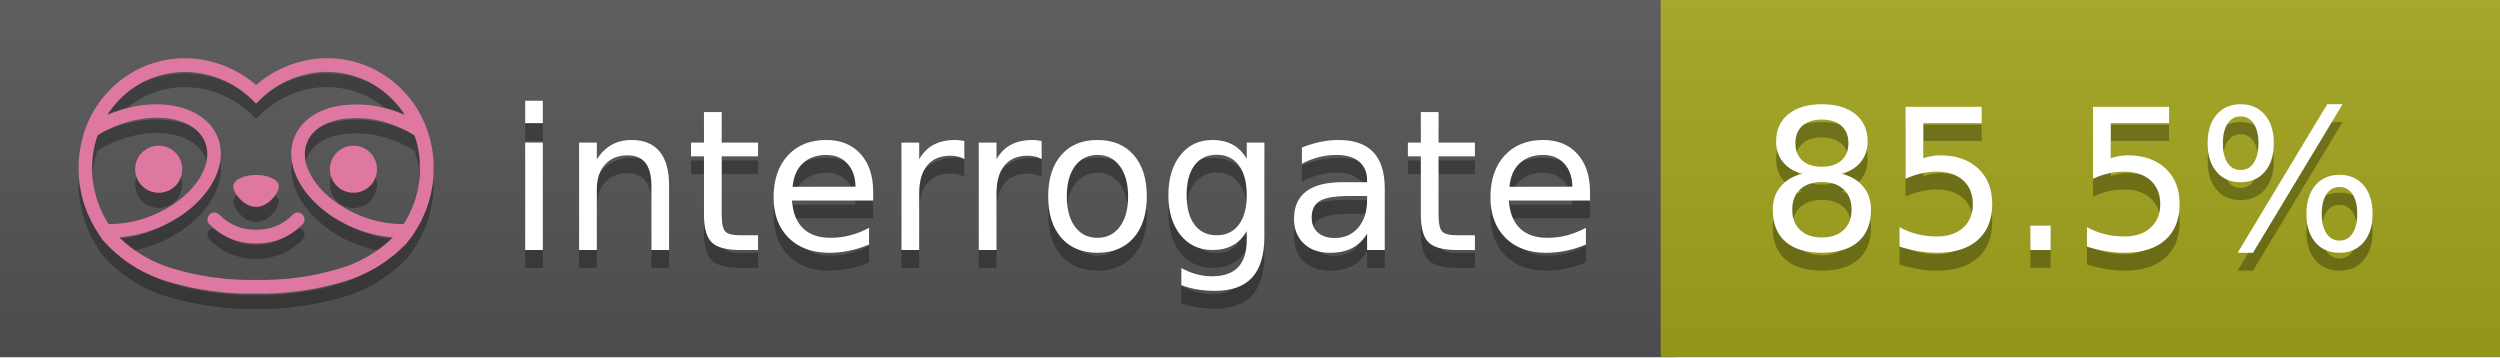
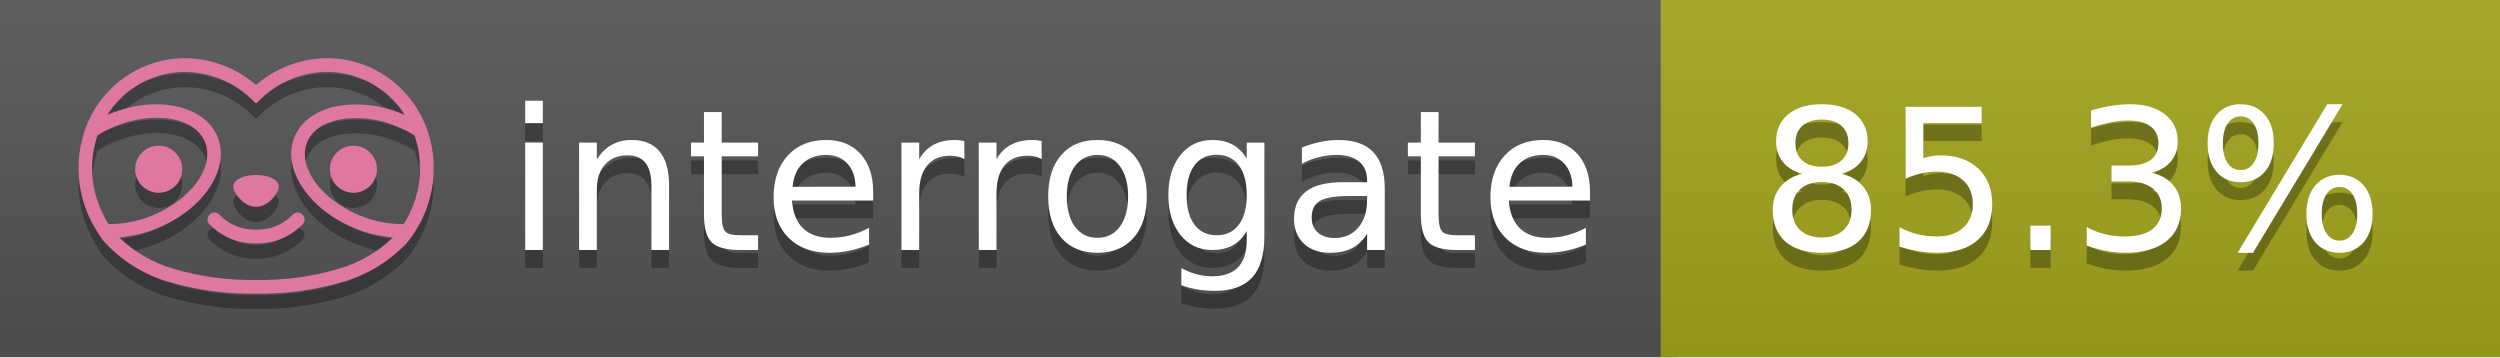
<svg xmlns="http://www.w3.org/2000/svg" width="140" height="20" viewBox="0 0 140 20" version="1.1" xml:space="preserve" style="fill-rule:evenodd;clip-rule:evenodd;stroke-linejoin:round;stroke-miterlimit:2;">
  <g transform="matrix(1,0,0,1,22,0)">
    <g id="backgrounds" transform="matrix(1.32789,0,0,1,-22.3892,0)">
      <rect x="0" y="0" width="71" height="20" style="fill:rgb(85,85,85);" />
    </g>
    <rect x="71" y="0" width="47" height="20" data-interrogate="color" style="fill:#a4a61d" />
    <g transform="matrix(1.19746,0,0,1,-22.3744,-4.85723e-16)">
      <rect x="0" y="0" width="118" height="20" style="fill:url(#_Linear1);" />
    </g>
  </g>
  <g fill="#fff" text-anchor="middle" font-family="DejaVu Sans,Verdana,Geneva,sans-serif" font-size="110">
    <text x="590" y="150" fill="#010101" fill-opacity=".3" transform="scale(.1)" textLength="610">interrogate</text>
    <text x="590" y="140" transform="scale(.1)" textLength="610">interrogate</text>
-     <text x="1160" y="150" fill="#010101" fill-opacity=".3" transform="scale(.1)" textLength="370" data-interrogate="result">85.5%</text>
-     <text x="1160" y="140" transform="scale(.1)" textLength="370" data-interrogate="result">85.5%</text>
+     <text x="1160" y="150" fill="#010101" fill-opacity=".3" transform="scale(.1)" textLength="370" data-interrogate="result">85.3%</text>
+     <text x="1160" y="140" transform="scale(.1)" textLength="370" data-interrogate="result">85.3%</text>
  </g>
  <g id="logo-shadow" transform="matrix(0.854876,0,0,0.854876,-6.73514,1.732)">
    <g transform="matrix(0.299012,0,0,0.299012,9.70229,-6.68582)">
      <path d="M50,64.25C52.76,64.25 55,61.13 55,59.75C55,58.37 52.76,57.25 50,57.25C47.24,57.25 45,58.37 45,59.75C45,61.13 47.24,64.25 50,64.25Z" style="fill:rgb(1,1,1);fill-opacity:0.3;fill-rule:nonzero;" />
    </g>
    <g transform="matrix(0.299012,0,0,0.299012,9.70229,-6.68582)">
      <path d="M88,49.05C86.506,43.475 83.018,38.638 78.2,35.46C72.969,32.002 66.539,30.844 60.43,32.26C56.576,33.145 52.995,34.958 50,37.54C46.998,34.958 43.411,33.149 39.55,32.27C33.441,30.853 27.011,32.011 21.78,35.47C16.97,38.652 13.489,43.489 12,49.06L12,49.13C11.82,49.79 11.66,50.46 11.53,51.13C11.146,53.207 11.021,55.323 11.16,57.43C11.16,58.03 11.26,58.63 11.34,59.23C11.34,59.51 11.43,59.79 11.48,60.07C11.53,60.35 11.58,60.68 11.64,60.98C11.7,61.28 11.8,61.69 11.89,62.05C11.98,62.41 11.99,62.47 12.05,62.68C12.16,63.07 12.28,63.46 12.41,63.84L12.58,64.34C12.72,64.74 12.88,65.14 13.04,65.53L13.23,65.98C13.403,66.373 13.583,66.767 13.77,67.16L13.99,67.59C14.19,67.97 14.39,68.35 14.61,68.73L14.87,69.15C15.1,69.52 15.33,69.89 15.58,70.26L15.58,70.32L15.99,70.93C16.14,71.14 16.29,71.36 16.45,71.57C20.206,75.83 25.086,78.95 30.53,80.57C36.839,82.48 43.41,83.385 50,83.25C56.599,83.374 63.177,82.456 69.49,80.53C74.644,78.978 79.303,76.102 83,72.19C83.34,71.78 83.65,71.35 84,70.92L84.18,70.66L84.33,70.44L84.41,70.32C84.55,70.12 84.67,69.9 84.81,69.7C85.07,69.3 85.32,68.89 85.55,68.48C85.78,68.07 86.02,67.65 86.23,67.22C86.31,67.05 86.39,66.88 86.47,66.7C86.67,66.28 86.85,65.87 87.03,65.44L87.23,64.92C87.397,64.487 87.55,64.05 87.69,63.61L87.85,63.09C87.98,62.64 88.1,62.19 88.21,61.74C88.21,61.57 88.3,61.39 88.33,61.22C88.43,60.75 88.52,60.22 88.6,59.79C88.6,59.64 88.66,59.49 88.68,59.33C88.77,58.71 88.84,58.08 88.88,57.45L88.88,54.17C88.817,53.164 88.693,52.162 88.51,51.17C88.38,50.5 88.23,49.84 88.05,49.17L88,49.05ZM85.89,56.44L85.89,57.23C85.89,57.78 85.79,58.32 85.72,58.86C85.72,59.01 85.72,59.15 85.65,59.3C85.59,59.7 85.51,60.11 85.43,60.51L85.32,60.99C85.23,61.38 85.12,61.77 85.01,62.16C85.01,62.31 84.93,62.46 84.88,62.6C84.74,63.04 84.59,63.47 84.42,63.9L84.27,64.28C84.1,64.71 83.91,65.14 83.71,65.56C83.51,65.98 83.43,66.12 83.28,66.4L83.01,66.91C82.83,67.223 82.643,67.537 82.45,67.85L82.35,68.01C79.121,68.047 75.918,67.434 72.93,66.21C64.27,62.74 59,55.52 61.18,50.11C62.18,47.6 64.7,45.82 68.26,45.11C72.489,44.395 76.835,44.908 80.78,46.59C82.141,47.144 83.453,47.813 84.7,48.59C84.76,48.76 84.82,48.93 84.88,49.1C84.94,49.27 85.05,49.63 85.12,49.9C85.28,50.5 85.44,51.1 85.55,51.73C85.691,52.507 85.792,53.292 85.85,54.08L85.85,55.89C85.85,56.12 85.91,56.25 85.91,56.45L85.89,56.44ZM17.66,68C16.668,66.435 15.869,64.756 15.28,63L15.17,62.68C15.06,62.35 14.96,62.01 14.87,61.68C14.823,61.493 14.777,61.31 14.73,61.13C14.66,60.84 14.59,60.55 14.53,60.27C14.47,59.99 14.43,59.72 14.38,59.44C14.33,59.16 14.3,59 14.27,58.78C14.2,58.27 14.15,57.78 14.11,57.23L14.11,57.03C14.008,55.236 14.122,53.437 14.45,51.67C14.56,51.06 14.71,50.46 14.88,49.87C14.96,49.59 15.04,49.32 15.13,49.05C15.22,48.78 15.24,48.72 15.3,48.55C16.548,47.774 17.859,47.105 19.22,46.55C27.86,43.09 36.65,44.67 38.82,50.08C40.99,55.49 35.73,62.74 27.09,66.2C24.101,67.431 20.893,68.043 17.66,68ZM68.57,77.68C62.554,79.508 56.287,80.376 50,80.25C43.737,80.37 37.495,79.506 31.5,77.69C27.185,76.38 23.243,74.062 20,70.93C22.815,70.706 25.58,70.055 28.2,69C38.37,64.92 44.39,56 41.6,49C38.81,42 28.27,39.72 18.1,43.8L17.43,44.09C18.973,41.648 21.019,39.561 23.43,37.97C26.671,35.824 30.473,34.68 34.36,34.68C35.884,34.681 37.404,34.852 38.89,35.19C42.694,36.049 46.191,37.935 49,40.64L50,41.64L51,40.64C53.797,37.937 57.279,36.049 61.07,35.18C66.402,33.947 72.014,34.968 76.57,38C78.98,39.588 81.026,41.671 82.57,44.11L81.9,43.82C77.409,41.921 72.464,41.355 67.66,42.19C63.08,43.12 59.79,45.54 58.39,49.02C55.6,55.97 61.62,64.94 71.79,69.02C74.414,70.07 77.182,70.714 80,70.93C76.776,74.05 72.859,76.363 68.57,77.68Z" style="fill:rgb(1,1,1);fill-opacity:0.3;fill-rule:nonzero;" />
    </g>
    <g transform="matrix(0.299012,0,0,0.299012,9.70229,-6.68582)">
      <circle cx="71.33" cy="56" r="5.16" style="fill:rgb(1,1,1);fill-opacity:0.3;" />
    </g>
    <g transform="matrix(0.299012,0,0,0.299012,9.70229,-6.68582)">
      <circle cx="28.67" cy="56" r="5.16" style="fill:rgb(1,1,1);fill-opacity:0.3;" />
    </g>
    <g transform="matrix(0.299012,0,0,0.299012,9.70229,-6.68582)">
      <path d="M58,66C55.912,68.161 53.003,69.339 50,69.24C46.997,69.339 44.088,68.161 42,66C41.714,65.677 41.302,65.491 40.87,65.491C40.042,65.491 39.361,66.172 39.361,67C39.361,67.368 39.496,67.724 39.74,68C42.403,70.804 46.134,72.35 50,72.25C53.862,72.347 57.59,70.802 60.25,68C60.495,67.725 60.63,67.369 60.63,67C60.63,66.174 59.951,65.495 59.125,65.495C58.695,65.495 58.285,65.679 58,66Z" style="fill:rgb(1,1,1);fill-opacity:0.3;fill-rule:nonzero;" />
    </g>
  </g>
  <g id="logo-pink" transform="matrix(0.854876,0,0,0.854876,-6.73514,0.877124)">
    <g transform="matrix(0.299012,0,0,0.299012,9.70229,-6.68582)">
      <path d="M50,64.25C52.76,64.25 55,61.13 55,59.75C55,58.37 52.76,57.25 50,57.25C47.24,57.25 45,58.37 45,59.75C45,61.13 47.24,64.25 50,64.25Z" style="fill:rgb(222,120,160);fill-rule:nonzero;" />
    </g>
    <g transform="matrix(0.299012,0,0,0.299012,9.70229,-6.68582)">
      <path d="M88,49.05C86.506,43.475 83.018,38.638 78.2,35.46C72.969,32.002 66.539,30.844 60.43,32.26C56.576,33.145 52.995,34.958 50,37.54C46.998,34.958 43.411,33.149 39.55,32.27C33.441,30.853 27.011,32.011 21.78,35.47C16.97,38.652 13.489,43.489 12,49.06L12,49.13C11.82,49.79 11.66,50.46 11.53,51.13C11.146,53.207 11.021,55.323 11.16,57.43C11.16,58.03 11.26,58.63 11.34,59.23C11.34,59.51 11.43,59.79 11.48,60.07C11.53,60.35 11.58,60.68 11.64,60.98C11.7,61.28 11.8,61.69 11.89,62.05C11.98,62.41 11.99,62.47 12.05,62.68C12.16,63.07 12.28,63.46 12.41,63.84L12.58,64.34C12.72,64.74 12.88,65.14 13.04,65.53L13.23,65.98C13.403,66.373 13.583,66.767 13.77,67.16L13.99,67.59C14.19,67.97 14.39,68.35 14.61,68.73L14.87,69.15C15.1,69.52 15.33,69.89 15.58,70.26L15.58,70.32L15.99,70.93C16.14,71.14 16.29,71.36 16.45,71.57C20.206,75.83 25.086,78.95 30.53,80.57C36.839,82.48 43.41,83.385 50,83.25C56.599,83.374 63.177,82.456 69.49,80.53C74.644,78.978 79.303,76.102 83,72.19C83.34,71.78 83.65,71.35 84,70.92L84.18,70.66L84.33,70.44L84.41,70.32C84.55,70.12 84.67,69.9 84.81,69.7C85.07,69.3 85.32,68.89 85.55,68.48C85.78,68.07 86.02,67.65 86.23,67.22C86.31,67.05 86.39,66.88 86.47,66.7C86.67,66.28 86.85,65.87 87.03,65.44L87.23,64.92C87.397,64.487 87.55,64.05 87.69,63.61L87.85,63.09C87.98,62.64 88.1,62.19 88.21,61.74C88.21,61.57 88.3,61.39 88.33,61.22C88.43,60.75 88.52,60.22 88.6,59.79C88.6,59.64 88.66,59.49 88.68,59.33C88.77,58.71 88.84,58.08 88.88,57.45L88.88,54.17C88.817,53.164 88.693,52.162 88.51,51.17C88.38,50.5 88.23,49.84 88.05,49.17L88,49.05ZM85.89,56.44L85.89,57.23C85.89,57.78 85.79,58.32 85.72,58.86C85.72,59.01 85.72,59.15 85.65,59.3C85.59,59.7 85.51,60.11 85.43,60.51L85.32,60.99C85.23,61.38 85.12,61.77 85.01,62.16C85.01,62.31 84.93,62.46 84.88,62.6C84.74,63.04 84.59,63.47 84.42,63.9L84.27,64.28C84.1,64.71 83.91,65.14 83.71,65.56C83.51,65.98 83.43,66.12 83.28,66.4L83.01,66.91C82.83,67.223 82.643,67.537 82.45,67.85L82.35,68.01C79.121,68.047 75.918,67.434 72.93,66.21C64.27,62.74 59,55.52 61.18,50.11C62.18,47.6 64.7,45.82 68.26,45.11C72.489,44.395 76.835,44.908 80.78,46.59C82.141,47.144 83.453,47.813 84.7,48.59C84.76,48.76 84.82,48.93 84.88,49.1C84.94,49.27 85.05,49.63 85.12,49.9C85.28,50.5 85.44,51.1 85.55,51.73C85.691,52.507 85.792,53.292 85.85,54.08L85.85,55.89C85.85,56.12 85.91,56.25 85.91,56.45L85.89,56.44ZM17.66,68C16.668,66.435 15.869,64.756 15.28,63L15.17,62.68C15.06,62.35 14.96,62.01 14.87,61.68C14.823,61.493 14.777,61.31 14.73,61.13C14.66,60.84 14.59,60.55 14.53,60.27C14.47,59.99 14.43,59.72 14.38,59.44C14.33,59.16 14.3,59 14.27,58.78C14.2,58.27 14.15,57.78 14.11,57.23L14.11,57.03C14.008,55.236 14.122,53.437 14.45,51.67C14.56,51.06 14.71,50.46 14.88,49.87C14.96,49.59 15.04,49.32 15.13,49.05C15.22,48.78 15.24,48.72 15.3,48.55C16.548,47.774 17.859,47.105 19.22,46.55C27.86,43.09 36.65,44.67 38.82,50.08C40.99,55.49 35.73,62.74 27.09,66.2C24.101,67.431 20.893,68.043 17.66,68ZM68.57,77.68C62.554,79.508 56.287,80.376 50,80.25C43.737,80.37 37.495,79.506 31.5,77.69C27.185,76.38 23.243,74.062 20,70.93C22.815,70.706 25.58,70.055 28.2,69C38.37,64.92 44.39,56 41.6,49C38.81,42 28.27,39.72 18.1,43.8L17.43,44.09C18.973,41.648 21.019,39.561 23.43,37.97C26.671,35.824 30.473,34.68 34.36,34.68C35.884,34.681 37.404,34.852 38.89,35.19C42.694,36.049 46.191,37.935 49,40.64L50,41.64L51,40.64C53.797,37.937 57.279,36.049 61.07,35.18C66.402,33.947 72.014,34.968 76.57,38C78.98,39.588 81.026,41.671 82.57,44.11L81.9,43.82C77.409,41.921 72.464,41.355 67.66,42.19C63.08,43.12 59.79,45.54 58.39,49.02C55.6,55.97 61.62,64.94 71.79,69.02C74.414,70.07 77.182,70.714 80,70.93C76.776,74.05 72.859,76.363 68.57,77.68Z" style="fill:rgb(222,120,160);fill-rule:nonzero;" />
    </g>
    <g transform="matrix(0.299012,0,0,0.299012,9.70229,-6.68582)">
      <circle cx="71.33" cy="56" r="5.16" style="fill:rgb(222,120,160);" />
    </g>
    <g transform="matrix(0.299012,0,0,0.299012,9.70229,-6.68582)">
      <circle cx="28.67" cy="56" r="5.16" style="fill:rgb(222,120,160);" />
    </g>
    <g transform="matrix(0.299012,0,0,0.299012,9.70229,-6.68582)">
      <path d="M58,66C55.912,68.161 53.003,69.339 50,69.24C46.997,69.339 44.088,68.161 42,66C41.714,65.677 41.302,65.491 40.87,65.491C40.042,65.491 39.361,66.172 39.361,67C39.361,67.368 39.496,67.724 39.74,68C42.403,70.804 46.134,72.35 50,72.25C53.862,72.347 57.59,70.802 60.25,68C60.495,67.725 60.63,67.369 60.63,67C60.63,66.174 59.951,65.495 59.125,65.495C58.695,65.495 58.285,65.679 58,66Z" style="fill:rgb(222,120,160);fill-rule:nonzero;" />
    </g>
  </g>
  <defs>
    <linearGradient id="_Linear1" x1="0" y1="0" x2="1" y2="0" gradientUnits="userSpaceOnUse" gradientTransform="matrix(1.22465e-15,20,-20,1.22465e-15,0,0)">
      <stop offset="0" style="stop-color:rgb(187,187,187);stop-opacity:0.1" />
      <stop offset="1" style="stop-color:black;stop-opacity:0.1" />
    </linearGradient>
  </defs>
</svg>
